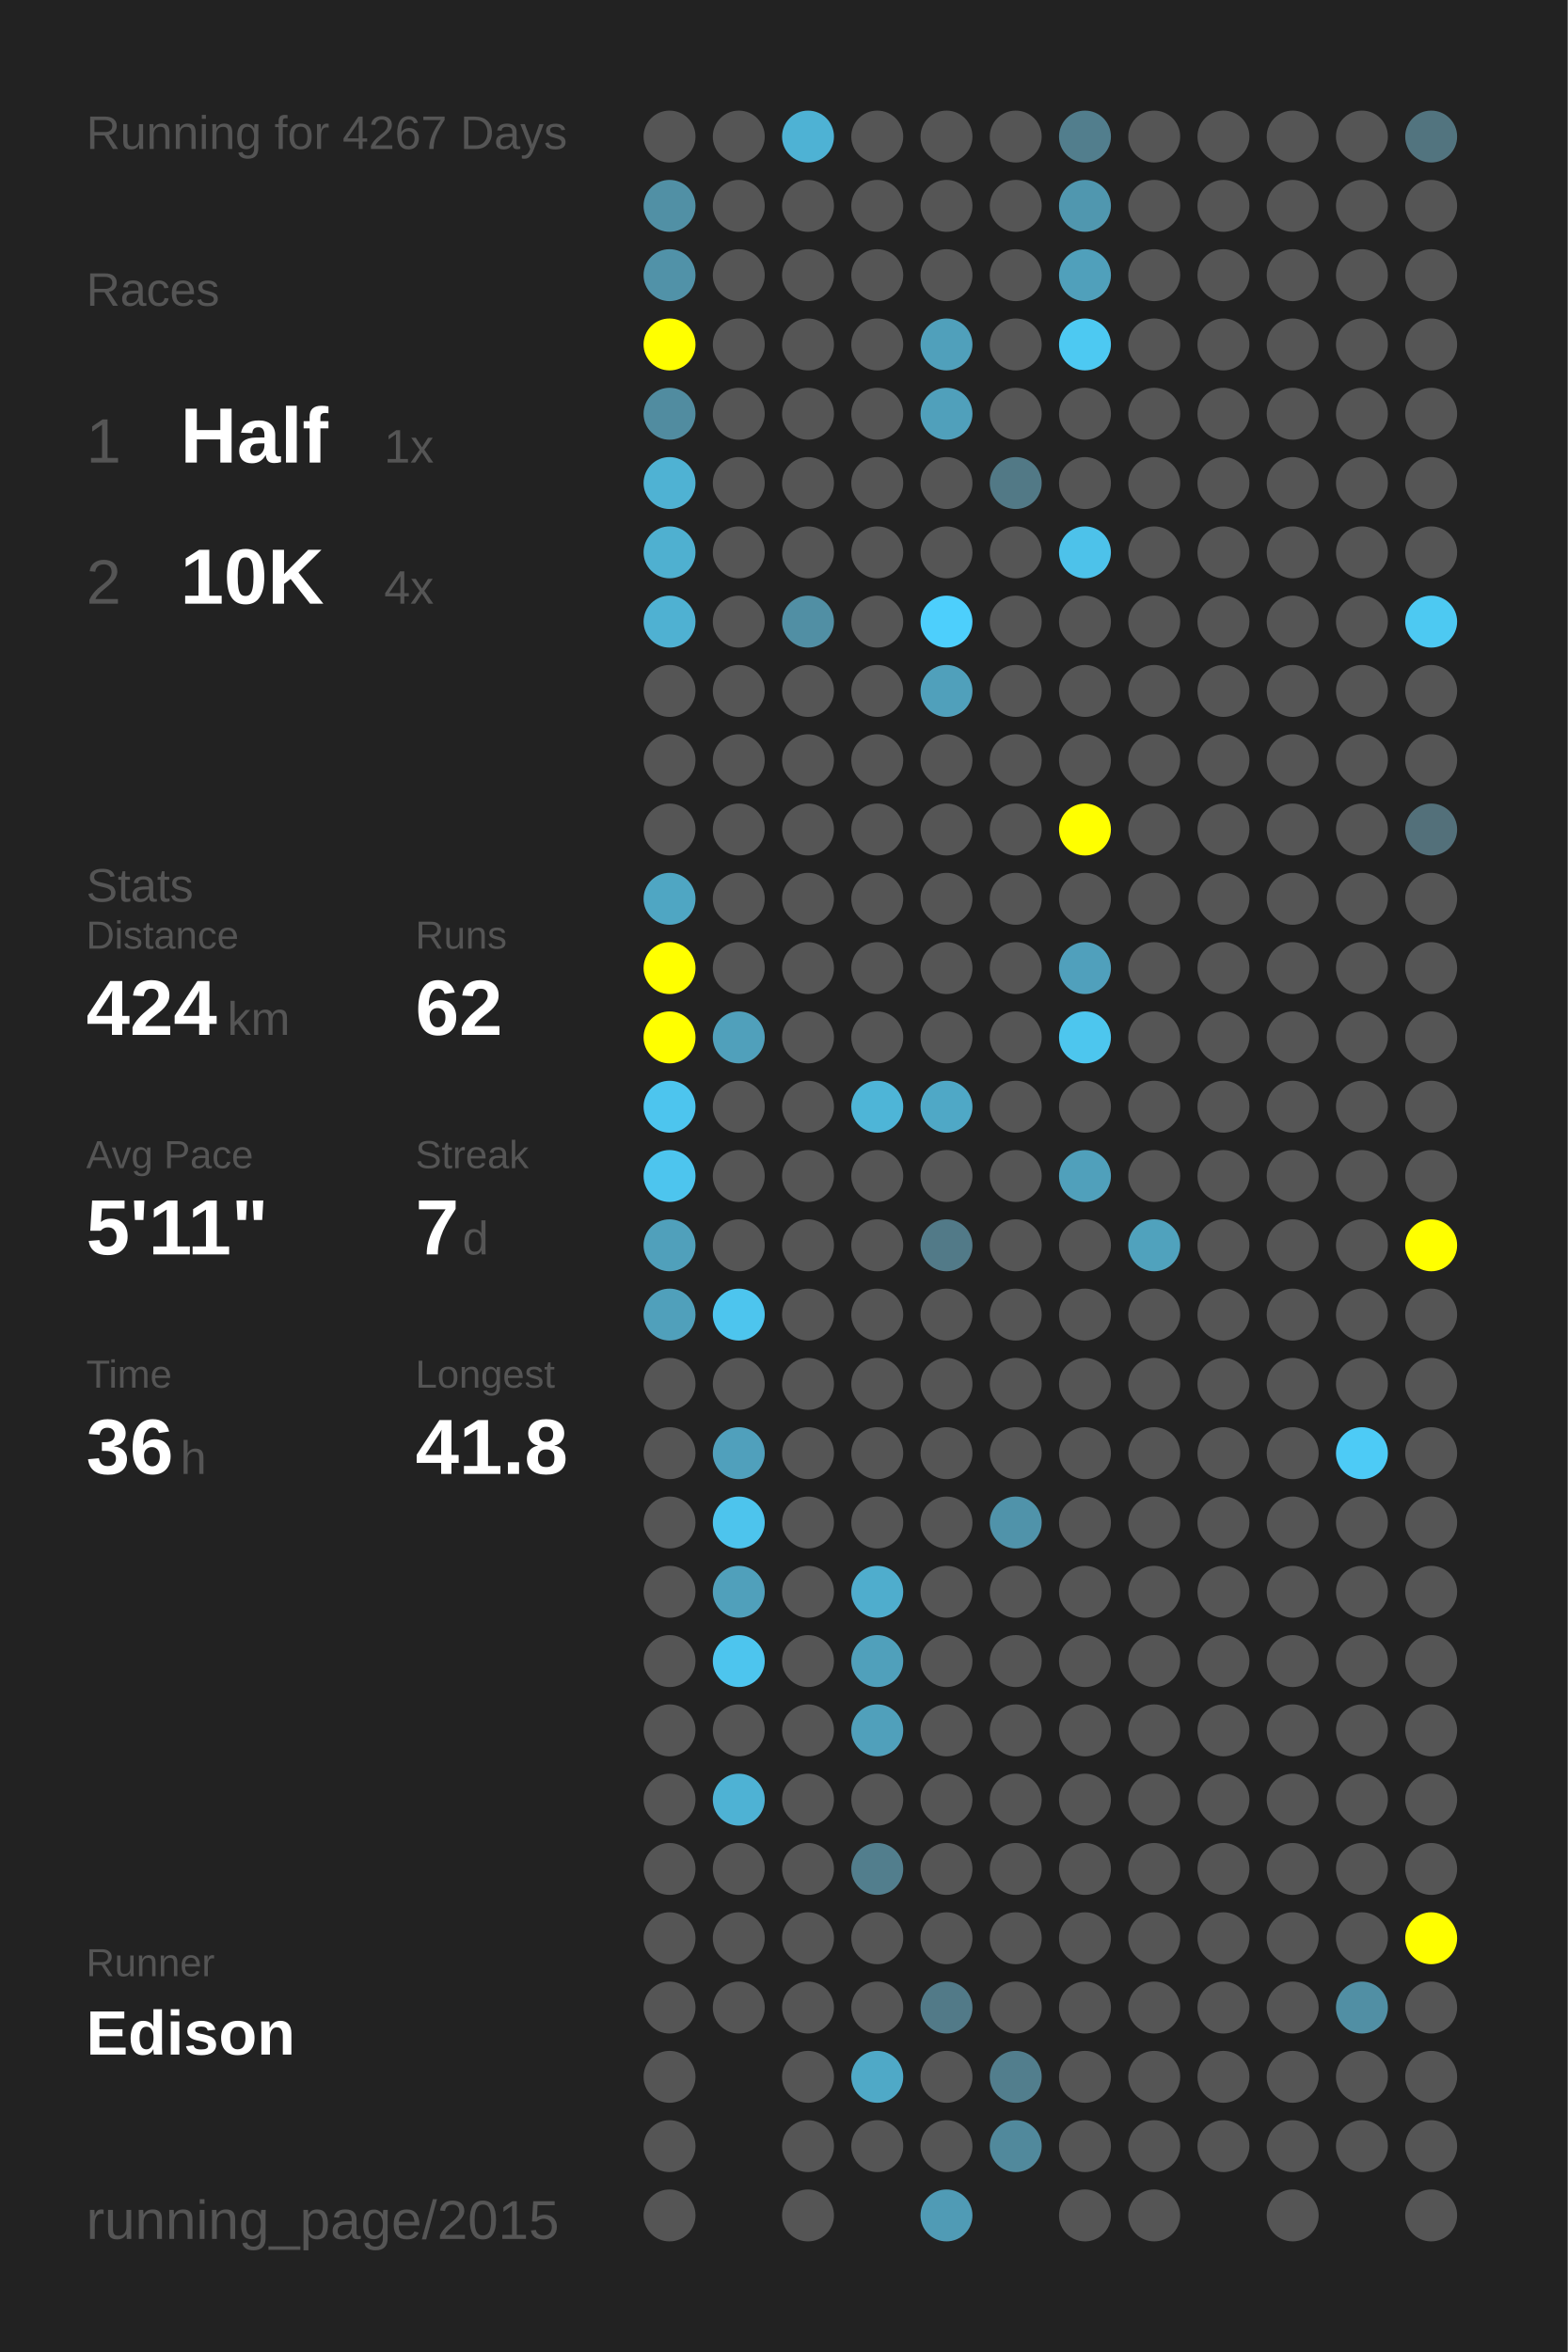
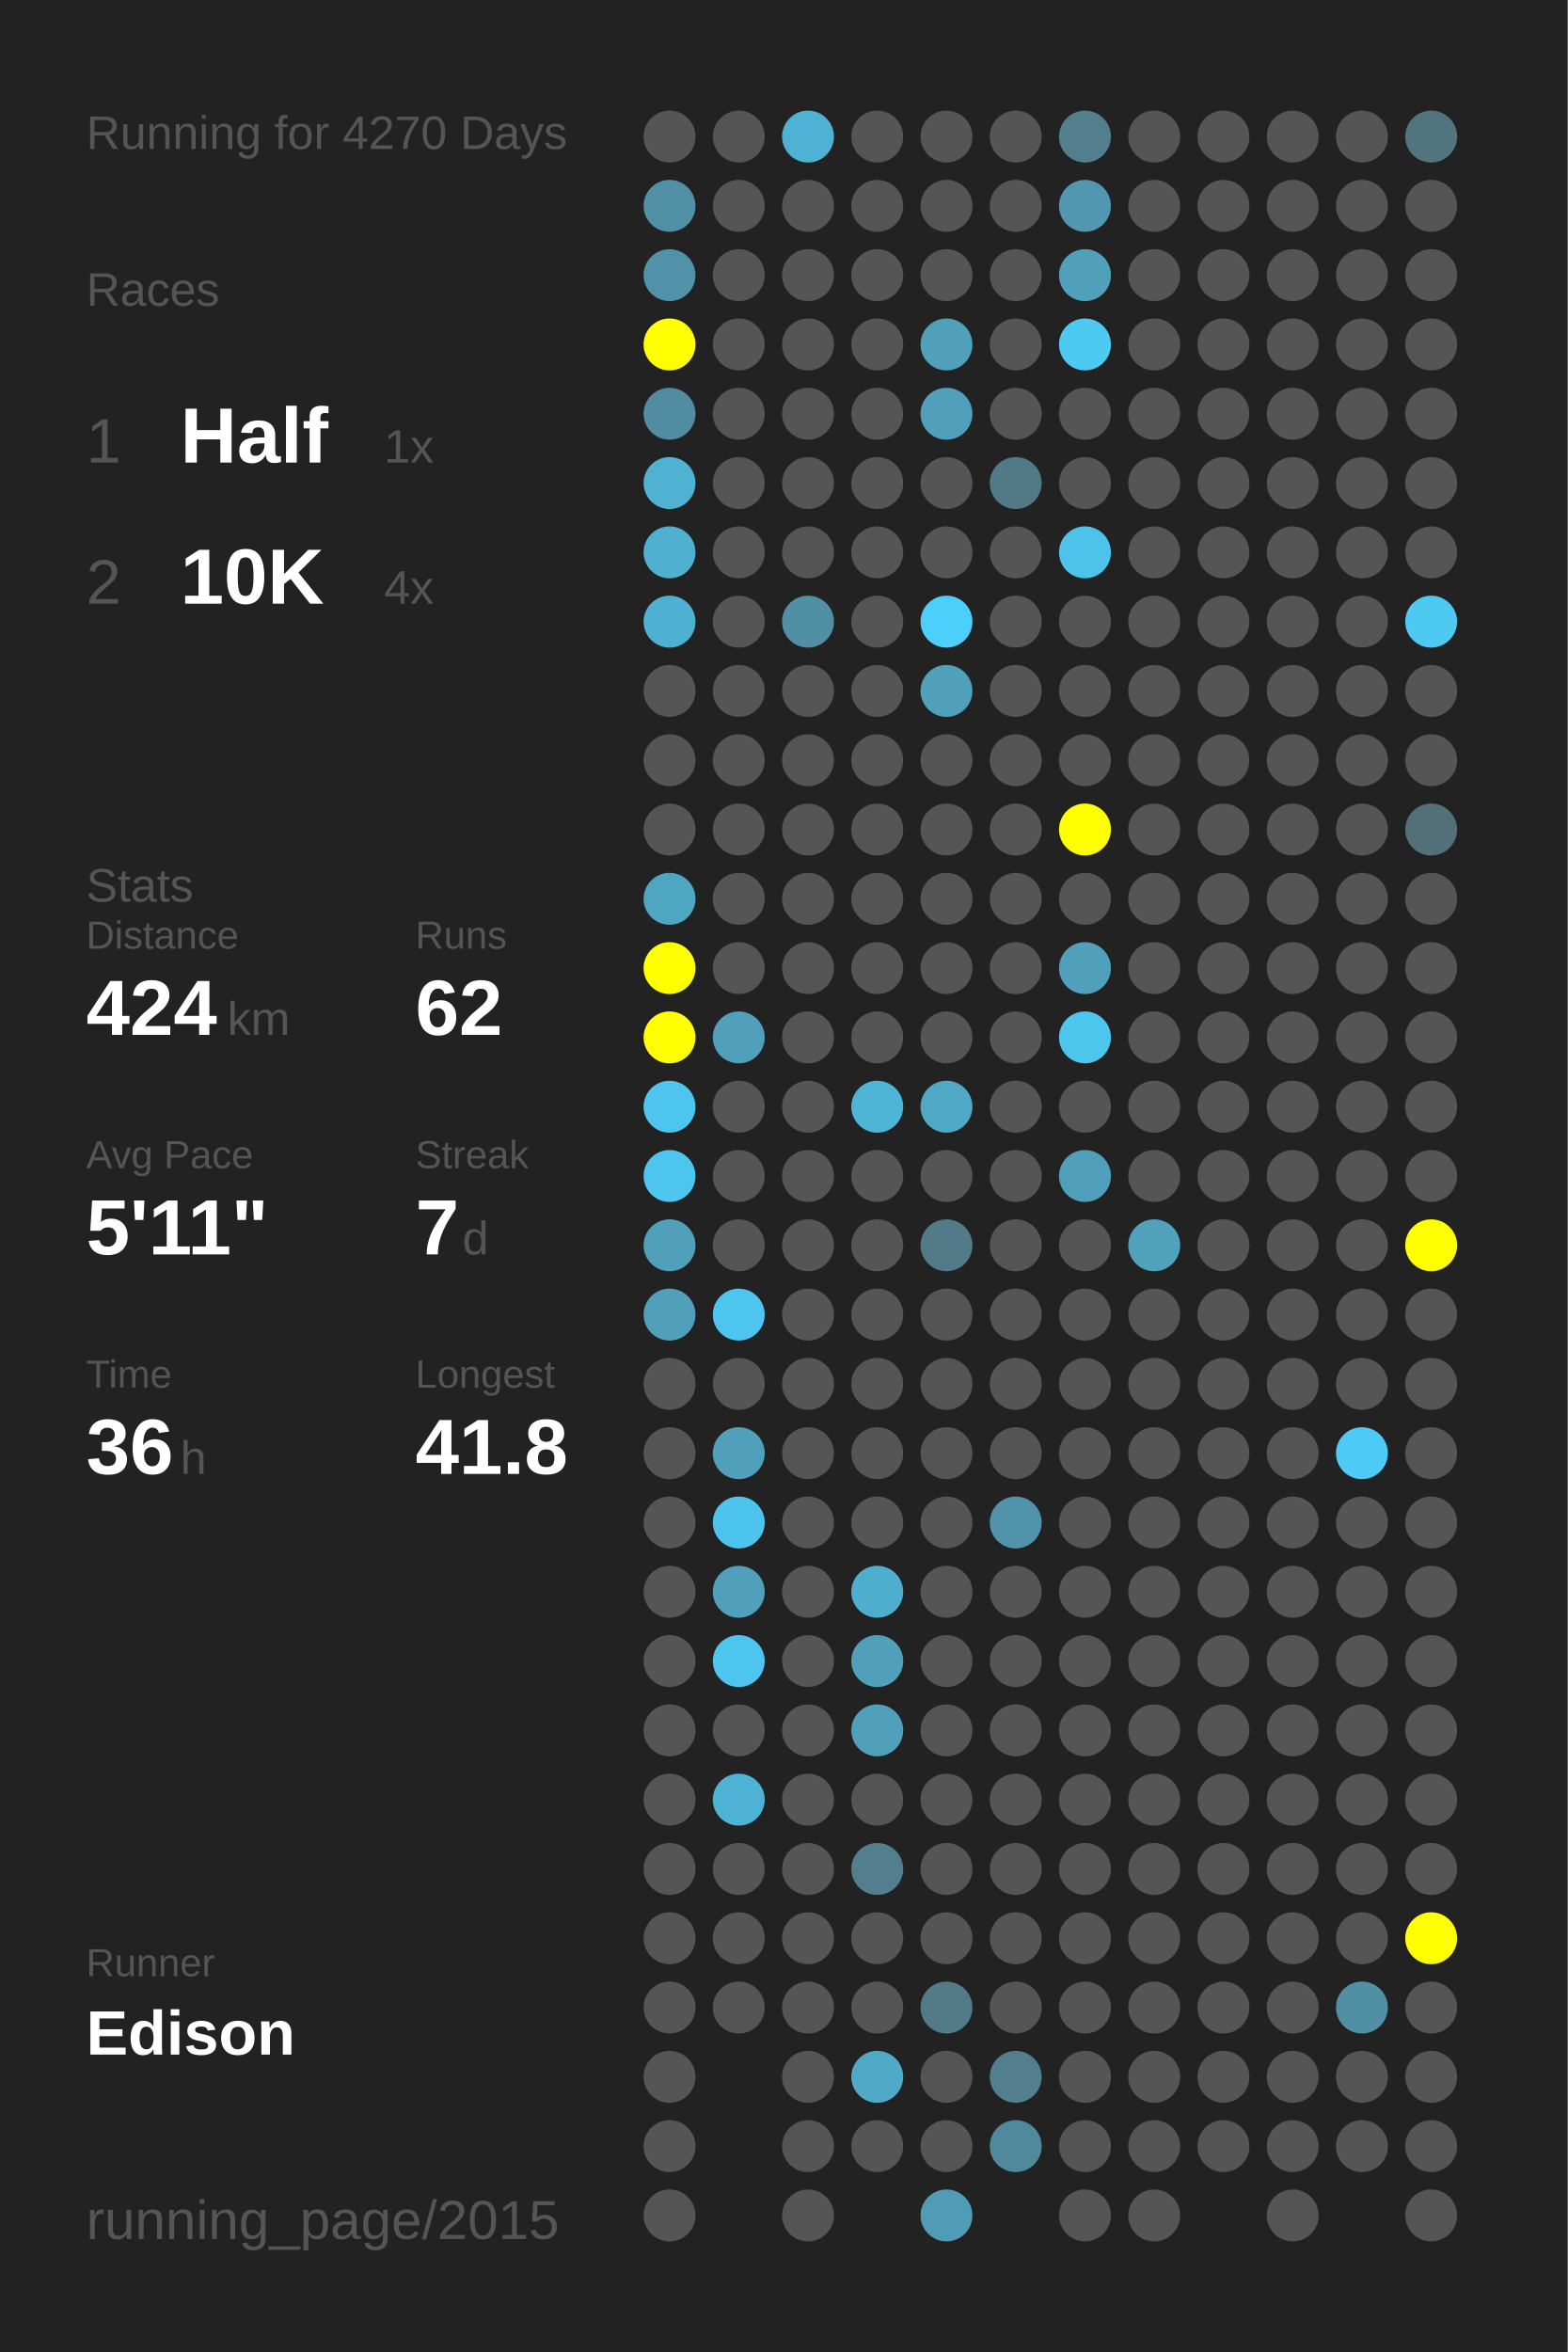
<svg xmlns="http://www.w3.org/2000/svg" baseProfile="full" height="300mm" version="1.1" viewBox="0,0,200,300" width="200mm">
  <defs />
  <rect fill="#222222" height="300" width="200" x="0" y="0" />
-   <text fill="#555555" style="font-size:6px; font-family:Arial;" x="11" y="19">Running for 4267 Days</text>
+   <text fill="#555555" style="font-size:6px; font-family:Arial;" x="11" y="19">Running for 4270 Days</text>
  <text fill="#555555" style="font-size:6px; font-family:Arial;" x="11" y="39">Races</text>
  <text fill="#555555" style="font-size:8px; font-family:Arial;" x="11" y="59">1</text>
  <text fill="#FFFFFF" style="font-size:10px; font-family:Arial; font-weight:bold;" x="23" y="59">Half</text>
  <text fill="#555555" style="font-size:6px; font-family:Arial;" x="49" y="59">1x</text>
  <text fill="#555555" style="font-size:8px; font-family:Arial;" x="11" y="77">2</text>
  <text fill="#FFFFFF" style="font-size:10px; font-family:Arial; font-weight:bold;" x="23" y="77">10K</text>
  <text fill="#555555" style="font-size:6px; font-family:Arial;" x="49" y="77">4x</text>
  <text fill="#555555" style="font-size:6px; font-family:Arial;" x="11" y="115">Stats</text>
  <text fill="#555555" style="font-size:5px; font-family:Arial;" x="11" y="121">Distance</text>
  <text fill="#FFFFFF" style="font-size:10px; font-family:Arial; font-weight:bold;" x="11" y="132">424</text>
  <text fill="#555555" style="font-size:6px; font-family:Arial;" x="29" y="132">km</text>
  <text fill="#555555" style="font-size:5px; font-family:Arial;" x="53" y="121">Runs</text>
  <text fill="#FFFFFF" style="font-size:10px; font-family:Arial; font-weight:bold;" x="53" y="132">62</text>
  <text fill="#555555" style="font-size:5px; font-family:Arial;" x="11" y="149">Avg Pace</text>
  <text fill="#FFFFFF" style="font-size:10px; font-family:Arial; font-weight:bold;" x="11" y="160">5'11"</text>
  <text fill="#555555" style="font-size:5px; font-family:Arial;" x="53" y="149">Streak</text>
  <text fill="#FFFFFF" style="font-size:10px; font-family:Arial; font-weight:bold;" x="53" y="160">7</text>
  <text fill="#555555" style="font-size:6px; font-family:Arial;" x="59" y="160">d</text>
  <text fill="#555555" style="font-size:5px; font-family:Arial;" x="11" y="177">Time</text>
  <text fill="#FFFFFF" style="font-size:10px; font-family:Arial; font-weight:bold;" x="11" y="188">36</text>
  <text fill="#555555" style="font-size:6px; font-family:Arial;" x="23" y="188">h</text>
  <text fill="#555555" style="font-size:5px; font-family:Arial;" x="53" y="177">Longest</text>
  <text fill="#FFFFFF" style="font-size:10px; font-family:Arial; font-weight:bold;" x="53" y="188">41.8</text>
  <text fill="#555555" style="font-size:5px; font-family:Arial;" x="11" y="252.065">Runner</text>
  <text fill="#FFFFFF" style="font-size:8px; font-family:Arial; font-weight:bold;" x="11" y="262.065">Edison</text>
  <text fill="#555555" style="font-size:7px; font-family:Arial;" x="11" y="285.581">running_page/2015</text>
  <circle cx="85.417" cy="17.419" fill="#555555" r="3.312" />
  <circle cx="85.417" cy="26.258" fill="#5190a5" r="3.312" />
  <circle cx="85.417" cy="35.097" fill="#5192a8" r="3.312" />
  <circle cx="85.417" cy="43.935" fill="#FFFF00" r="3.312" />
  <circle cx="85.417" cy="52.774" fill="#518ca0" r="3.312" />
  <circle cx="85.417" cy="61.613" fill="#4fb2d3" r="3.312" />
  <circle cx="85.417" cy="70.452" fill="#4fb0d0" r="3.312" />
  <circle cx="85.417" cy="79.29" fill="#4fb1d2" r="3.312" />
  <circle cx="85.417" cy="88.129" fill="#555555" r="3.312" />
  <circle cx="85.417" cy="96.968" fill="#555555" r="3.312" />
  <circle cx="85.417" cy="105.806" fill="#555555" r="3.312" />
  <circle cx="85.417" cy="114.645" fill="#4fa6c3" r="3.312" />
  <circle cx="85.417" cy="123.484" fill="#FFFF00" r="3.312" />
  <circle cx="85.417" cy="132.323" fill="#FFFF00" r="3.312" />
  <circle cx="85.417" cy="141.161" fill="#4dc5ee" r="3.312" />
  <circle cx="85.417" cy="150" fill="#4dc5ee" r="3.312" />
  <circle cx="85.417" cy="158.839" fill="#50a0bb" r="3.312" />
  <circle cx="85.417" cy="167.677" fill="#50a0bb" r="3.312" />
  <circle cx="85.417" cy="176.516" fill="#555555" r="3.312" />
  <circle cx="85.417" cy="185.355" fill="#555555" r="3.312" />
  <circle cx="85.417" cy="194.194" fill="#555555" r="3.312" />
  <circle cx="85.417" cy="203.032" fill="#555555" r="3.312" />
  <circle cx="85.417" cy="211.871" fill="#555555" r="3.312" />
  <circle cx="85.417" cy="220.71" fill="#555555" r="3.312" />
  <circle cx="85.417" cy="229.548" fill="#555555" r="3.312" />
  <circle cx="85.417" cy="238.387" fill="#555555" r="3.312" />
  <circle cx="85.417" cy="247.226" fill="#555555" r="3.312" />
  <circle cx="85.417" cy="256.065" fill="#555555" r="3.312" />
  <circle cx="85.417" cy="264.903" fill="#555555" r="3.312" />
  <circle cx="85.417" cy="273.742" fill="#555555" r="3.312" />
  <circle cx="85.417" cy="282.581" fill="#555555" r="3.312" />
  <circle cx="94.25" cy="17.419" fill="#555555" r="3.312" />
  <circle cx="94.25" cy="26.258" fill="#555555" r="3.312" />
  <circle cx="94.25" cy="35.097" fill="#555555" r="3.312" />
  <circle cx="94.25" cy="43.935" fill="#555555" r="3.312" />
  <circle cx="94.25" cy="52.774" fill="#555555" r="3.312" />
  <circle cx="94.25" cy="61.613" fill="#555555" r="3.312" />
  <circle cx="94.25" cy="70.452" fill="#555555" r="3.312" />
  <circle cx="94.25" cy="79.29" fill="#555555" r="3.312" />
  <circle cx="94.25" cy="88.129" fill="#555555" r="3.312" />
  <circle cx="94.25" cy="96.968" fill="#555555" r="3.312" />
  <circle cx="94.25" cy="105.806" fill="#555555" r="3.312" />
  <circle cx="94.25" cy="114.645" fill="#555555" r="3.312" />
  <circle cx="94.25" cy="123.484" fill="#555555" r="3.312" />
  <circle cx="94.25" cy="132.323" fill="#50a0bb" r="3.312" />
  <circle cx="94.25" cy="141.161" fill="#555555" r="3.312" />
  <circle cx="94.25" cy="150" fill="#555555" r="3.312" />
  <circle cx="94.25" cy="158.839" fill="#555555" r="3.312" />
  <circle cx="94.25" cy="167.677" fill="#4dc5ee" r="3.312" />
  <circle cx="94.25" cy="176.516" fill="#555555" r="3.312" />
  <circle cx="94.25" cy="185.355" fill="#50a0bc" r="3.312" />
  <circle cx="94.25" cy="194.194" fill="#4dc4ed" r="3.312" />
  <circle cx="94.25" cy="203.032" fill="#50a0bb" r="3.312" />
  <circle cx="94.25" cy="211.871" fill="#4dc5ee" r="3.312" />
  <circle cx="94.25" cy="220.71" fill="#555555" r="3.312" />
  <circle cx="94.25" cy="229.548" fill="#4eb2d4" r="3.312" />
  <circle cx="94.25" cy="238.387" fill="#555555" r="3.312" />
  <circle cx="94.25" cy="247.226" fill="#555555" r="3.312" />
  <circle cx="94.25" cy="256.065" fill="#555555" r="3.312" />
  <circle cx="103.083" cy="17.419" fill="#4eb2d4" r="3.312" />
  <circle cx="103.083" cy="26.258" fill="#555555" r="3.312" />
  <circle cx="103.083" cy="35.097" fill="#555555" r="3.312" />
  <circle cx="103.083" cy="43.935" fill="#555555" r="3.312" />
  <circle cx="103.083" cy="52.774" fill="#555555" r="3.312" />
  <circle cx="103.083" cy="61.613" fill="#555555" r="3.312" />
  <circle cx="103.083" cy="70.452" fill="#555555" r="3.312" />
  <circle cx="103.083" cy="79.29" fill="#518fa4" r="3.312" />
  <circle cx="103.083" cy="88.129" fill="#555555" r="3.312" />
  <circle cx="103.083" cy="96.968" fill="#555555" r="3.312" />
  <circle cx="103.083" cy="105.806" fill="#555555" r="3.312" />
  <circle cx="103.083" cy="114.645" fill="#555555" r="3.312" />
  <circle cx="103.083" cy="123.484" fill="#555555" r="3.312" />
  <circle cx="103.083" cy="132.323" fill="#555555" r="3.312" />
  <circle cx="103.083" cy="141.161" fill="#555555" r="3.312" />
  <circle cx="103.083" cy="150" fill="#555555" r="3.312" />
  <circle cx="103.083" cy="158.839" fill="#555555" r="3.312" />
  <circle cx="103.083" cy="167.677" fill="#555555" r="3.312" />
  <circle cx="103.083" cy="176.516" fill="#555555" r="3.312" />
  <circle cx="103.083" cy="185.355" fill="#555555" r="3.312" />
  <circle cx="103.083" cy="194.194" fill="#555555" r="3.312" />
  <circle cx="103.083" cy="203.032" fill="#555555" r="3.312" />
  <circle cx="103.083" cy="211.871" fill="#555555" r="3.312" />
  <circle cx="103.083" cy="220.71" fill="#555555" r="3.312" />
  <circle cx="103.083" cy="229.548" fill="#555555" r="3.312" />
  <circle cx="103.083" cy="238.387" fill="#555555" r="3.312" />
  <circle cx="103.083" cy="247.226" fill="#555555" r="3.312" />
  <circle cx="103.083" cy="256.065" fill="#555555" r="3.312" />
  <circle cx="103.083" cy="264.903" fill="#555555" r="3.312" />
  <circle cx="103.083" cy="273.742" fill="#555555" r="3.312" />
  <circle cx="103.083" cy="282.581" fill="#555555" r="3.312" />
  <circle cx="111.917" cy="17.419" fill="#555555" r="3.312" />
  <circle cx="111.917" cy="26.258" fill="#555555" r="3.312" />
  <circle cx="111.917" cy="35.097" fill="#555555" r="3.312" />
  <circle cx="111.917" cy="43.935" fill="#555555" r="3.312" />
  <circle cx="111.917" cy="52.774" fill="#555555" r="3.312" />
  <circle cx="111.917" cy="61.613" fill="#555555" r="3.312" />
  <circle cx="111.917" cy="70.452" fill="#555555" r="3.312" />
  <circle cx="111.917" cy="79.29" fill="#555555" r="3.312" />
  <circle cx="111.917" cy="88.129" fill="#555555" r="3.312" />
  <circle cx="111.917" cy="96.968" fill="#555555" r="3.312" />
  <circle cx="111.917" cy="105.806" fill="#555555" r="3.312" />
  <circle cx="111.917" cy="114.645" fill="#555555" r="3.312" />
  <circle cx="111.917" cy="123.484" fill="#555555" r="3.312" />
  <circle cx="111.917" cy="132.323" fill="#555555" r="3.312" />
  <circle cx="111.917" cy="141.161" fill="#4eb5d7" r="3.312" />
  <circle cx="111.917" cy="150" fill="#555555" r="3.312" />
  <circle cx="111.917" cy="158.839" fill="#555555" r="3.312" />
  <circle cx="111.917" cy="167.677" fill="#555555" r="3.312" />
  <circle cx="111.917" cy="176.516" fill="#555555" r="3.312" />
  <circle cx="111.917" cy="185.355" fill="#555555" r="3.312" />
  <circle cx="111.917" cy="194.194" fill="#555555" r="3.312" />
  <circle cx="111.917" cy="203.032" fill="#4fadcd" r="3.312" />
  <circle cx="111.917" cy="211.871" fill="#50a0bb" r="3.312" />
  <circle cx="111.917" cy="220.71" fill="#50a0bb" r="3.312" />
  <circle cx="111.917" cy="229.548" fill="#555555" r="3.312" />
  <circle cx="111.917" cy="238.387" fill="#527e8d" r="3.312" />
  <circle cx="111.917" cy="247.226" fill="#555555" r="3.312" />
  <circle cx="111.917" cy="256.065" fill="#555555" r="3.312" />
  <circle cx="111.917" cy="264.903" fill="#4fa9c7" r="3.312" />
  <circle cx="111.917" cy="273.742" fill="#555555" r="3.312" />
  <circle cx="120.75" cy="17.419" fill="#555555" r="3.312" />
  <circle cx="120.75" cy="26.258" fill="#555555" r="3.312" />
  <circle cx="120.75" cy="35.097" fill="#555555" r="3.312" />
  <circle cx="120.75" cy="43.935" fill="#50a0bb" r="3.312" />
  <circle cx="120.75" cy="52.774" fill="#50a0bb" r="3.312" />
  <circle cx="120.75" cy="61.613" fill="#555555" r="3.312" />
  <circle cx="120.75" cy="70.452" fill="#555555" r="3.312" />
  <circle cx="120.75" cy="79.29" fill="#4dcffc" r="3.312" />
  <circle cx="120.75" cy="88.129" fill="#50a0bb" r="3.312" />
  <circle cx="120.75" cy="96.968" fill="#555555" r="3.312" />
  <circle cx="120.75" cy="105.806" fill="#555555" r="3.312" />
  <circle cx="120.75" cy="114.645" fill="#555555" r="3.312" />
  <circle cx="120.75" cy="123.484" fill="#555555" r="3.312" />
  <circle cx="120.75" cy="132.323" fill="#555555" r="3.312" />
  <circle cx="120.75" cy="141.161" fill="#4fa8c6" r="3.312" />
  <circle cx="120.75" cy="150" fill="#555555" r="3.312" />
  <circle cx="120.75" cy="158.839" fill="#527a88" r="3.312" />
  <circle cx="120.75" cy="167.677" fill="#555555" r="3.312" />
  <circle cx="120.75" cy="176.516" fill="#555555" r="3.312" />
  <circle cx="120.75" cy="185.355" fill="#555555" r="3.312" />
  <circle cx="120.75" cy="194.194" fill="#555555" r="3.312" />
  <circle cx="120.75" cy="203.032" fill="#555555" r="3.312" />
  <circle cx="120.75" cy="211.871" fill="#555555" r="3.312" />
  <circle cx="120.75" cy="220.71" fill="#555555" r="3.312" />
  <circle cx="120.75" cy="229.548" fill="#555555" r="3.312" />
  <circle cx="120.75" cy="238.387" fill="#555555" r="3.312" />
  <circle cx="120.75" cy="247.226" fill="#555555" r="3.312" />
  <circle cx="120.75" cy="256.065" fill="#527a88" r="3.312" />
  <circle cx="120.75" cy="264.903" fill="#555555" r="3.312" />
  <circle cx="120.75" cy="273.742" fill="#555555" r="3.312" />
  <circle cx="120.75" cy="282.581" fill="#509bb5" r="3.312" />
  <circle cx="129.583" cy="17.419" fill="#555555" r="3.312" />
  <circle cx="129.583" cy="26.258" fill="#555555" r="3.312" />
  <circle cx="129.583" cy="35.097" fill="#555555" r="3.312" />
  <circle cx="129.583" cy="43.935" fill="#555555" r="3.312" />
  <circle cx="129.583" cy="52.774" fill="#555555" r="3.312" />
  <circle cx="129.583" cy="61.613" fill="#527986" r="3.312" />
  <circle cx="129.583" cy="70.452" fill="#555555" r="3.312" />
  <circle cx="129.583" cy="79.29" fill="#555555" r="3.312" />
  <circle cx="129.583" cy="88.129" fill="#555555" r="3.312" />
  <circle cx="129.583" cy="96.968" fill="#555555" r="3.312" />
  <circle cx="129.583" cy="105.806" fill="#555555" r="3.312" />
  <circle cx="129.583" cy="114.645" fill="#555555" r="3.312" />
  <circle cx="129.583" cy="123.484" fill="#555555" r="3.312" />
  <circle cx="129.583" cy="132.323" fill="#555555" r="3.312" />
  <circle cx="129.583" cy="141.161" fill="#555555" r="3.312" />
  <circle cx="129.583" cy="150" fill="#555555" r="3.312" />
  <circle cx="129.583" cy="158.839" fill="#555555" r="3.312" />
  <circle cx="129.583" cy="167.677" fill="#555555" r="3.312" />
  <circle cx="129.583" cy="176.516" fill="#555555" r="3.312" />
  <circle cx="129.583" cy="185.355" fill="#555555" r="3.312" />
  <circle cx="129.583" cy="194.194" fill="#5093aa" r="3.312" />
  <circle cx="129.583" cy="203.032" fill="#555555" r="3.312" />
  <circle cx="129.583" cy="211.871" fill="#555555" r="3.312" />
  <circle cx="129.583" cy="220.71" fill="#555555" r="3.312" />
  <circle cx="129.583" cy="229.548" fill="#555555" r="3.312" />
  <circle cx="129.583" cy="238.387" fill="#555555" r="3.312" />
  <circle cx="129.583" cy="247.226" fill="#555555" r="3.312" />
  <circle cx="129.583" cy="256.065" fill="#555555" r="3.312" />
  <circle cx="129.583" cy="264.903" fill="#527e8d" r="3.312" />
  <circle cx="129.583" cy="273.742" fill="#51899c" r="3.312" />
  <circle cx="138.417" cy="17.419" fill="#527e8d" r="3.312" />
  <circle cx="138.417" cy="26.258" fill="#5097af" r="3.312" />
  <circle cx="138.417" cy="35.097" fill="#50a0bb" r="3.312" />
  <circle cx="138.417" cy="43.935" fill="#4dc9f2" r="3.312" />
  <circle cx="138.417" cy="52.774" fill="#555555" r="3.312" />
  <circle cx="138.417" cy="61.613" fill="#555555" r="3.312" />
  <circle cx="138.417" cy="70.452" fill="#4dc2ea" r="3.312" />
  <circle cx="138.417" cy="79.29" fill="#555555" r="3.312" />
  <circle cx="138.417" cy="88.129" fill="#555555" r="3.312" />
  <circle cx="138.417" cy="96.968" fill="#555555" r="3.312" />
  <circle cx="138.417" cy="105.806" fill="#FFFF00" r="3.312" />
  <circle cx="138.417" cy="114.645" fill="#555555" r="3.312" />
  <circle cx="138.417" cy="123.484" fill="#50a0bc" r="3.312" />
  <circle cx="138.417" cy="132.323" fill="#4dc6ee" r="3.312" />
  <circle cx="138.417" cy="141.161" fill="#555555" r="3.312" />
  <circle cx="138.417" cy="150" fill="#50a0bb" r="3.312" />
  <circle cx="138.417" cy="158.839" fill="#555555" r="3.312" />
  <circle cx="138.417" cy="167.677" fill="#555555" r="3.312" />
  <circle cx="138.417" cy="176.516" fill="#555555" r="3.312" />
  <circle cx="138.417" cy="185.355" fill="#555555" r="3.312" />
  <circle cx="138.417" cy="194.194" fill="#555555" r="3.312" />
  <circle cx="138.417" cy="203.032" fill="#555555" r="3.312" />
  <circle cx="138.417" cy="211.871" fill="#555555" r="3.312" />
  <circle cx="138.417" cy="220.71" fill="#555555" r="3.312" />
  <circle cx="138.417" cy="229.548" fill="#555555" r="3.312" />
  <circle cx="138.417" cy="238.387" fill="#555555" r="3.312" />
  <circle cx="138.417" cy="247.226" fill="#555555" r="3.312" />
  <circle cx="138.417" cy="256.065" fill="#555555" r="3.312" />
  <circle cx="138.417" cy="264.903" fill="#555555" r="3.312" />
  <circle cx="138.417" cy="273.742" fill="#555555" r="3.312" />
  <circle cx="138.417" cy="282.581" fill="#555555" r="3.312" />
  <circle cx="147.25" cy="17.419" fill="#555555" r="3.312" />
  <circle cx="147.25" cy="26.258" fill="#555555" r="3.312" />
  <circle cx="147.25" cy="35.097" fill="#555555" r="3.312" />
  <circle cx="147.25" cy="43.935" fill="#555555" r="3.312" />
  <circle cx="147.25" cy="52.774" fill="#555555" r="3.312" />
  <circle cx="147.25" cy="61.613" fill="#555555" r="3.312" />
  <circle cx="147.25" cy="70.452" fill="#555555" r="3.312" />
  <circle cx="147.25" cy="79.29" fill="#555555" r="3.312" />
  <circle cx="147.25" cy="88.129" fill="#555555" r="3.312" />
  <circle cx="147.25" cy="96.968" fill="#555555" r="3.312" />
  <circle cx="147.25" cy="105.806" fill="#555555" r="3.312" />
  <circle cx="147.25" cy="114.645" fill="#555555" r="3.312" />
  <circle cx="147.25" cy="123.484" fill="#555555" r="3.312" />
  <circle cx="147.25" cy="132.323" fill="#555555" r="3.312" />
  <circle cx="147.25" cy="141.161" fill="#555555" r="3.312" />
  <circle cx="147.25" cy="150" fill="#555555" r="3.312" />
  <circle cx="147.25" cy="158.839" fill="#50a2bd" r="3.312" />
  <circle cx="147.25" cy="167.677" fill="#555555" r="3.312" />
  <circle cx="147.25" cy="176.516" fill="#555555" r="3.312" />
  <circle cx="147.25" cy="185.355" fill="#555555" r="3.312" />
  <circle cx="147.25" cy="194.194" fill="#555555" r="3.312" />
  <circle cx="147.25" cy="203.032" fill="#555555" r="3.312" />
  <circle cx="147.25" cy="211.871" fill="#555555" r="3.312" />
  <circle cx="147.25" cy="220.71" fill="#555555" r="3.312" />
  <circle cx="147.25" cy="229.548" fill="#555555" r="3.312" />
  <circle cx="147.25" cy="238.387" fill="#555555" r="3.312" />
  <circle cx="147.25" cy="247.226" fill="#555555" r="3.312" />
  <circle cx="147.25" cy="256.065" fill="#555555" r="3.312" />
  <circle cx="147.25" cy="264.903" fill="#555555" r="3.312" />
  <circle cx="147.25" cy="273.742" fill="#555555" r="3.312" />
  <circle cx="147.25" cy="282.581" fill="#555555" r="3.312" />
  <circle cx="156.083" cy="17.419" fill="#555555" r="3.312" />
  <circle cx="156.083" cy="26.258" fill="#555555" r="3.312" />
  <circle cx="156.083" cy="35.097" fill="#555555" r="3.312" />
  <circle cx="156.083" cy="43.935" fill="#555555" r="3.312" />
  <circle cx="156.083" cy="52.774" fill="#555555" r="3.312" />
  <circle cx="156.083" cy="61.613" fill="#555555" r="3.312" />
  <circle cx="156.083" cy="70.452" fill="#555555" r="3.312" />
  <circle cx="156.083" cy="79.29" fill="#555555" r="3.312" />
  <circle cx="156.083" cy="88.129" fill="#555555" r="3.312" />
  <circle cx="156.083" cy="96.968" fill="#555555" r="3.312" />
  <circle cx="156.083" cy="105.806" fill="#555555" r="3.312" />
  <circle cx="156.083" cy="114.645" fill="#555555" r="3.312" />
  <circle cx="156.083" cy="123.484" fill="#555555" r="3.312" />
  <circle cx="156.083" cy="132.323" fill="#555555" r="3.312" />
  <circle cx="156.083" cy="141.161" fill="#555555" r="3.312" />
  <circle cx="156.083" cy="150" fill="#555555" r="3.312" />
  <circle cx="156.083" cy="158.839" fill="#555555" r="3.312" />
  <circle cx="156.083" cy="167.677" fill="#555555" r="3.312" />
  <circle cx="156.083" cy="176.516" fill="#555555" r="3.312" />
  <circle cx="156.083" cy="185.355" fill="#555555" r="3.312" />
  <circle cx="156.083" cy="194.194" fill="#555555" r="3.312" />
  <circle cx="156.083" cy="203.032" fill="#555555" r="3.312" />
  <circle cx="156.083" cy="211.871" fill="#555555" r="3.312" />
  <circle cx="156.083" cy="220.71" fill="#555555" r="3.312" />
  <circle cx="156.083" cy="229.548" fill="#555555" r="3.312" />
  <circle cx="156.083" cy="238.387" fill="#555555" r="3.312" />
  <circle cx="156.083" cy="247.226" fill="#555555" r="3.312" />
  <circle cx="156.083" cy="256.065" fill="#555555" r="3.312" />
  <circle cx="156.083" cy="264.903" fill="#555555" r="3.312" />
  <circle cx="156.083" cy="273.742" fill="#555555" r="3.312" />
  <circle cx="164.917" cy="17.419" fill="#555555" r="3.312" />
  <circle cx="164.917" cy="26.258" fill="#555555" r="3.312" />
  <circle cx="164.917" cy="35.097" fill="#555555" r="3.312" />
  <circle cx="164.917" cy="43.935" fill="#555555" r="3.312" />
  <circle cx="164.917" cy="52.774" fill="#555555" r="3.312" />
  <circle cx="164.917" cy="61.613" fill="#555555" r="3.312" />
  <circle cx="164.917" cy="70.452" fill="#555555" r="3.312" />
  <circle cx="164.917" cy="79.29" fill="#555555" r="3.312" />
  <circle cx="164.917" cy="88.129" fill="#555555" r="3.312" />
  <circle cx="164.917" cy="96.968" fill="#555555" r="3.312" />
  <circle cx="164.917" cy="105.806" fill="#555555" r="3.312" />
  <circle cx="164.917" cy="114.645" fill="#555555" r="3.312" />
  <circle cx="164.917" cy="123.484" fill="#555555" r="3.312" />
  <circle cx="164.917" cy="132.323" fill="#555555" r="3.312" />
  <circle cx="164.917" cy="141.161" fill="#555555" r="3.312" />
  <circle cx="164.917" cy="150" fill="#555555" r="3.312" />
  <circle cx="164.917" cy="158.839" fill="#555555" r="3.312" />
  <circle cx="164.917" cy="167.677" fill="#555555" r="3.312" />
  <circle cx="164.917" cy="176.516" fill="#555555" r="3.312" />
  <circle cx="164.917" cy="185.355" fill="#555555" r="3.312" />
  <circle cx="164.917" cy="194.194" fill="#555555" r="3.312" />
  <circle cx="164.917" cy="203.032" fill="#555555" r="3.312" />
  <circle cx="164.917" cy="211.871" fill="#555555" r="3.312" />
  <circle cx="164.917" cy="220.71" fill="#555555" r="3.312" />
  <circle cx="164.917" cy="229.548" fill="#555555" r="3.312" />
  <circle cx="164.917" cy="238.387" fill="#555555" r="3.312" />
  <circle cx="164.917" cy="247.226" fill="#555555" r="3.312" />
  <circle cx="164.917" cy="256.065" fill="#555555" r="3.312" />
  <circle cx="164.917" cy="264.903" fill="#555555" r="3.312" />
  <circle cx="164.917" cy="273.742" fill="#555555" r="3.312" />
  <circle cx="164.917" cy="282.581" fill="#555555" r="3.312" />
  <circle cx="173.75" cy="17.419" fill="#555555" r="3.312" />
  <circle cx="173.75" cy="26.258" fill="#555555" r="3.312" />
  <circle cx="173.75" cy="35.097" fill="#555555" r="3.312" />
  <circle cx="173.75" cy="43.935" fill="#555555" r="3.312" />
  <circle cx="173.75" cy="52.774" fill="#555555" r="3.312" />
  <circle cx="173.75" cy="61.613" fill="#555555" r="3.312" />
  <circle cx="173.75" cy="70.452" fill="#555555" r="3.312" />
  <circle cx="173.75" cy="79.29" fill="#555555" r="3.312" />
  <circle cx="173.75" cy="88.129" fill="#555555" r="3.312" />
  <circle cx="173.75" cy="96.968" fill="#555555" r="3.312" />
  <circle cx="173.75" cy="105.806" fill="#555555" r="3.312" />
  <circle cx="173.75" cy="114.645" fill="#555555" r="3.312" />
  <circle cx="173.75" cy="123.484" fill="#555555" r="3.312" />
  <circle cx="173.75" cy="132.323" fill="#555555" r="3.312" />
  <circle cx="173.75" cy="141.161" fill="#555555" r="3.312" />
  <circle cx="173.75" cy="150" fill="#555555" r="3.312" />
  <circle cx="173.75" cy="158.839" fill="#555555" r="3.312" />
  <circle cx="173.75" cy="167.677" fill="#555555" r="3.312" />
  <circle cx="173.75" cy="176.516" fill="#555555" r="3.312" />
  <circle cx="173.75" cy="185.355" fill="#4dcbf6" r="3.312" />
  <circle cx="173.75" cy="194.194" fill="#555555" r="3.312" />
  <circle cx="173.75" cy="203.032" fill="#555555" r="3.312" />
  <circle cx="173.75" cy="211.871" fill="#555555" r="3.312" />
  <circle cx="173.75" cy="220.71" fill="#555555" r="3.312" />
  <circle cx="173.75" cy="229.548" fill="#555555" r="3.312" />
  <circle cx="173.75" cy="238.387" fill="#555555" r="3.312" />
  <circle cx="173.75" cy="247.226" fill="#555555" r="3.312" />
  <circle cx="173.75" cy="256.065" fill="#518fa4" r="3.312" />
  <circle cx="173.75" cy="264.903" fill="#555555" r="3.312" />
  <circle cx="173.75" cy="273.742" fill="#555555" r="3.312" />
  <circle cx="182.583" cy="17.419" fill="#52747f" r="3.312" />
  <circle cx="182.583" cy="26.258" fill="#555555" r="3.312" />
  <circle cx="182.583" cy="35.097" fill="#555555" r="3.312" />
  <circle cx="182.583" cy="43.935" fill="#555555" r="3.312" />
  <circle cx="182.583" cy="52.774" fill="#555555" r="3.312" />
  <circle cx="182.583" cy="61.613" fill="#555555" r="3.312" />
  <circle cx="182.583" cy="70.452" fill="#555555" r="3.312" />
  <circle cx="182.583" cy="79.29" fill="#4dc9f2" r="3.312" />
  <circle cx="182.583" cy="88.129" fill="#555555" r="3.312" />
  <circle cx="182.583" cy="96.968" fill="#555555" r="3.312" />
  <circle cx="182.583" cy="105.806" fill="#53707a" r="3.312" />
  <circle cx="182.583" cy="114.645" fill="#555555" r="3.312" />
  <circle cx="182.583" cy="123.484" fill="#555555" r="3.312" />
  <circle cx="182.583" cy="132.323" fill="#555555" r="3.312" />
  <circle cx="182.583" cy="141.161" fill="#555555" r="3.312" />
  <circle cx="182.583" cy="150" fill="#555555" r="3.312" />
  <circle cx="182.583" cy="158.839" fill="#FFFF00" r="3.312" />
  <circle cx="182.583" cy="167.677" fill="#555555" r="3.312" />
  <circle cx="182.583" cy="176.516" fill="#555555" r="3.312" />
  <circle cx="182.583" cy="185.355" fill="#555555" r="3.312" />
  <circle cx="182.583" cy="194.194" fill="#555555" r="3.312" />
  <circle cx="182.583" cy="203.032" fill="#555555" r="3.312" />
  <circle cx="182.583" cy="211.871" fill="#555555" r="3.312" />
  <circle cx="182.583" cy="220.71" fill="#555555" r="3.312" />
  <circle cx="182.583" cy="229.548" fill="#555555" r="3.312" />
  <circle cx="182.583" cy="238.387" fill="#555555" r="3.312" />
  <circle cx="182.583" cy="247.226" fill="#FFFF00" r="3.312" />
  <circle cx="182.583" cy="256.065" fill="#555555" r="3.312" />
  <circle cx="182.583" cy="264.903" fill="#555555" r="3.312" />
  <circle cx="182.583" cy="273.742" fill="#555555" r="3.312" />
  <circle cx="182.583" cy="282.581" fill="#555555" r="3.312" />
</svg>
